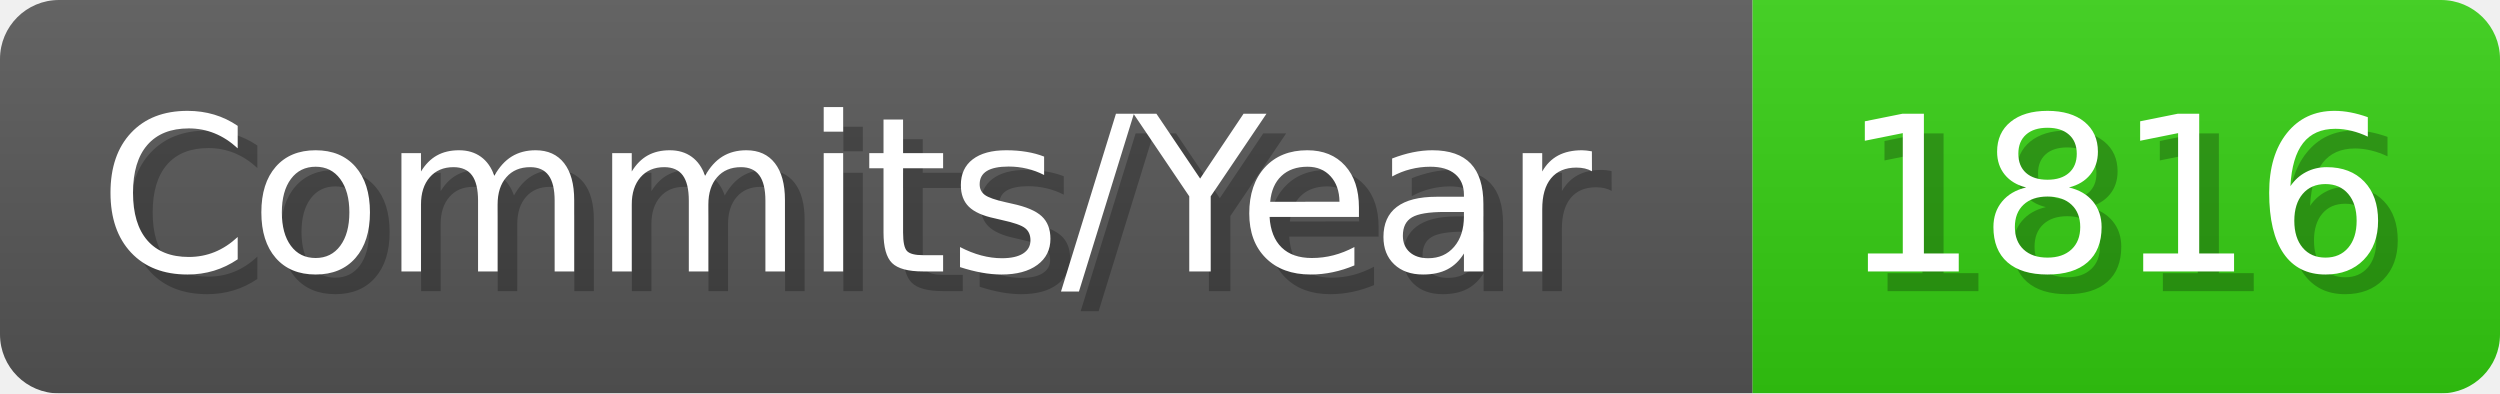
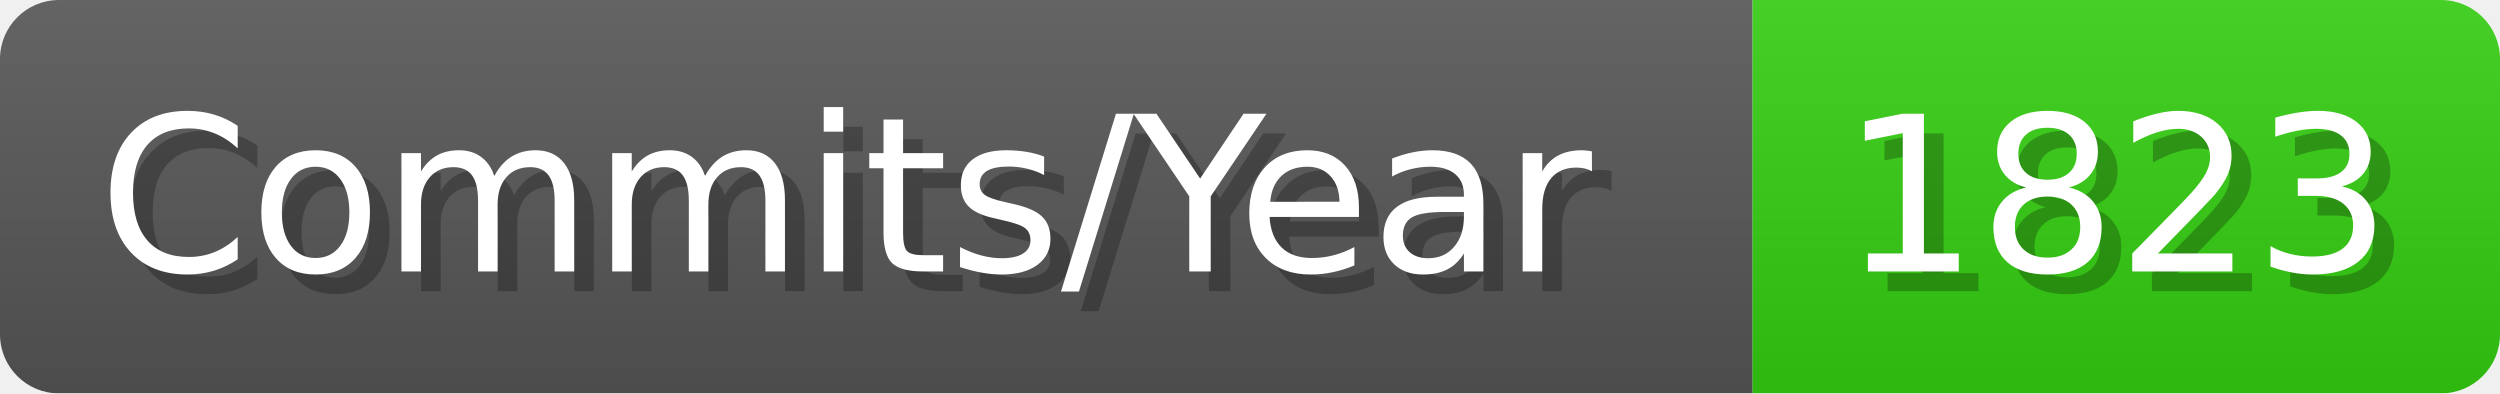
- <svg xmlns="http://www.w3.org/2000/svg" width="127.1" height="20" viewBox="0 0 1271 200" role="img" aria-label="Commits/Year: 1816">
+ <svg xmlns="http://www.w3.org/2000/svg" width="127.1" height="20" viewBox="0 0 1271 200" role="img" aria-label="Commits/Year: 1823">
  <linearGradient id="aUPdi" x2="0" y2="100%">
    <stop offset="0" stop-opacity=".1" stop-color="#EEE" />
    <stop offset="1" stop-opacity=".1" />
  </linearGradient>
  <mask id="WfAiQ">
    <rect width="1271" height="200" rx="30" fill="#FFF" />
  </mask>
  <g mask="url(#WfAiQ)">
    <rect width="891" height="200" fill="#555" />
    <rect width="380" height="200" fill="#3C1" x="891" />
    <rect width="1271" height="200" fill="url(#aUPdi)" />
  </g>
  <g aria-hidden="true" fill="#fff" text-anchor="start" font-family="Verdana,DejaVu Sans,sans-serif" font-size="110">
    <text x="60" y="148" textLength="791" fill="#000" opacity="0.25">Commits/Year</text>
    <text x="50" y="138" textLength="791">Commits/Year</text>
-     <text x="946" y="148" textLength="280" fill="#000" opacity="0.25">1816</text>
-     <text x="936" y="138" textLength="280">1816</text>
+     <text x="946" y="148" textLength="280" fill="#000" opacity="0.25">1823</text>
+     <text x="936" y="138" textLength="280">1823</text>
  </g>
</svg>
